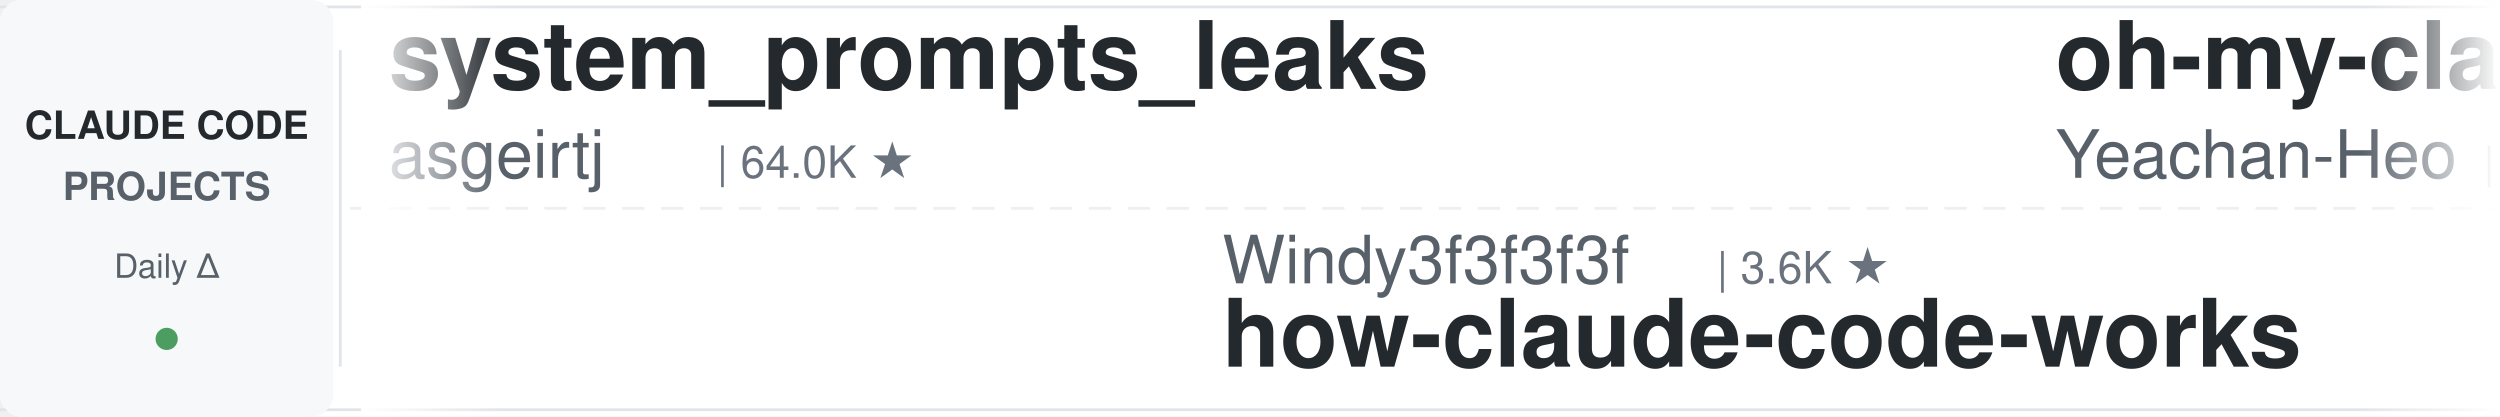
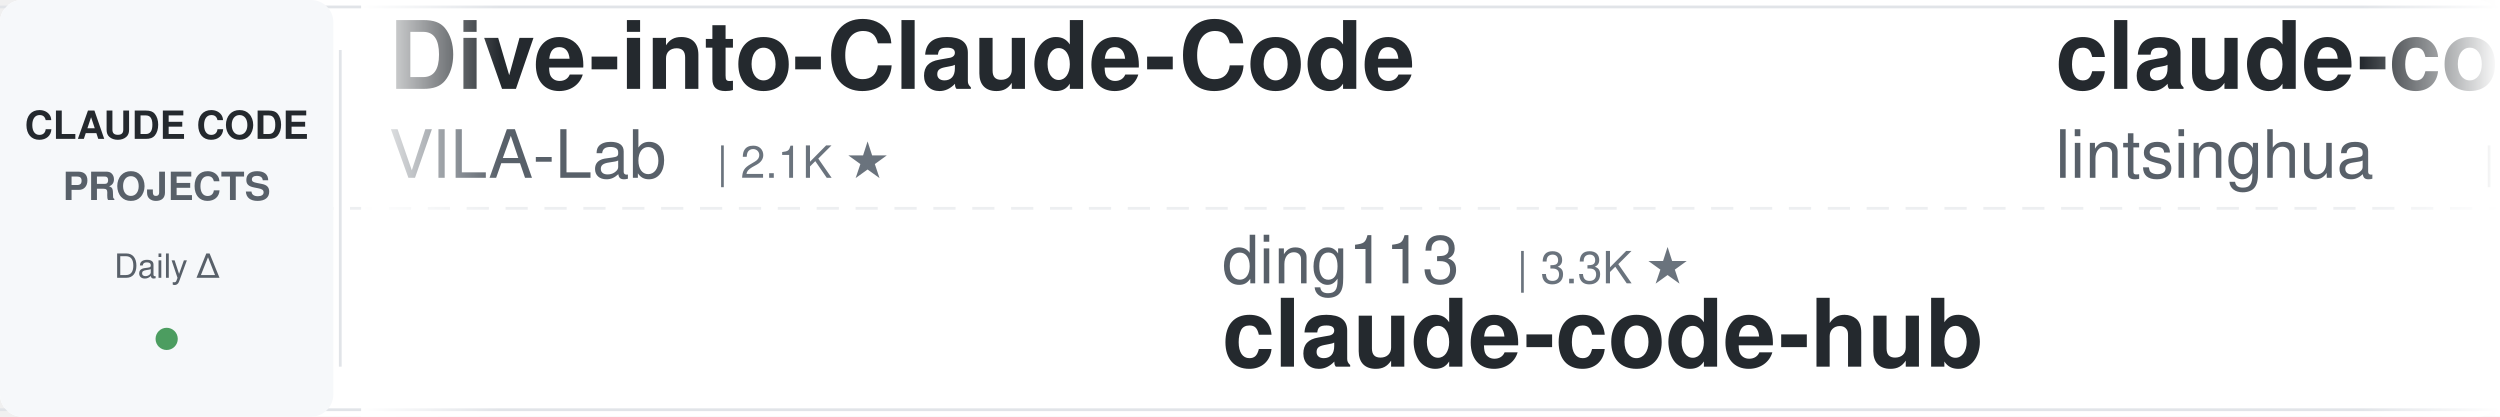
<svg xmlns="http://www.w3.org/2000/svg" width="900" height="150">
  <defs>
    <linearGradient id="leftFade" x1="0%" y1="0%" x2="100%" y2="0%">
      <stop offset="0%" style="stop-color:#ffffff;stop-opacity:1" />
      <stop offset="100%" style="stop-color:#ffffff;stop-opacity:0" />
    </linearGradient>
    <linearGradient id="rightFade" x1="0%" y1="0%" x2="100%" y2="0%">
      <stop offset="0%" style="stop-color:#ffffff;stop-opacity:0" />
      <stop offset="100%" style="stop-color:#ffffff;stop-opacity:1" />
    </linearGradient>
  </defs>
  <rect width="900" height="150" fill="#ffffff" rx="8" />
  <rect x="0" y="2" width="900" height="1" fill="#e1e4e8" />
  <rect x="0" y="147" width="900" height="1" fill="#e1e4e8" />
  <line x1="0" y1="75" x2="900" y2="75" stroke="#e1e4e8" stroke-width="1" stroke-dasharray="8 6" opacity="0.6" />
  <rect x="0" y="0" width="120" height="150" fill="#f6f8fa" rx="8" />
  <text x="60" y="50" font-family="-apple-system, BlinkMacSystemFont, 'Segoe UI', Helvetica, Arial, sans-serif" font-size="14" font-weight="600" fill="#24292e" text-anchor="middle">CLAUDE CODE</text>
  <text x="60" y="72" font-family="-apple-system, BlinkMacSystemFont, 'Segoe UI', Helvetica, Arial, sans-serif" font-size="14" font-weight="600" fill="#586069" text-anchor="middle">PROJECTS</text>
  <text x="60" y="100" font-family="-apple-system, BlinkMacSystemFont, 'Segoe UI', Helvetica, Arial, sans-serif" font-size="12" font-weight="500" fill="#586069" text-anchor="middle">Daily Δ</text>
  <circle cx="60" cy="122" r="4" fill="#22863a" opacity="0.8" />
  <rect x="122" y="18" width="1" height="114" fill="#e1e4e8" />
  <clipPath id="tickerClip">
    <rect x="130" y="0" width="770" height="150" />
  </clipPath>
  <g clip-path="url(#tickerClip)">
    <g id="tickerItems">
      <animateTransform attributeName="transform" attributeType="XML" type="translate" from="0 0" to="-3000 0" dur="54s" repeatCount="indefinite" />
      <g transform="translate(0, 0)">
-         <text x="140" y="32" font-family="-apple-system, BlinkMacSystemFont, 'Segoe UI', Helvetica, Arial, sans-serif" font-size="34" font-weight="600" fill="#24292e">system_prompts_leaks</text>
-         <text x="140" y="64" font-family="-apple-system, BlinkMacSystemFont, 'Segoe UI', Helvetica, Arial, sans-serif" font-size="24" font-weight="400" fill="#586069">asgeirtj</text>
-         <text x="258" y="64" font-family="-apple-system, BlinkMacSystemFont, 'Segoe UI', Helvetica, Arial, sans-serif" font-size="16" font-weight="500" fill="#6a737d">| 64.0K ★</text>
+         <text x="140" y="32" font-family="-apple-system, BlinkMacSystemFont, 'Segoe UI', Helvetica, Arial, sans-serif" font-size="34" font-weight="600" fill="#24292e">Dive-into-Claude-Code</text>
+         <text x="140" y="64" font-family="-apple-system, BlinkMacSystemFont, 'Segoe UI', Helvetica, Arial, sans-serif" font-size="24" font-weight="400" fill="#586069">VILA-Lab</text>
+         <text x="258" y="64" font-family="-apple-system, BlinkMacSystemFont, 'Segoe UI', Helvetica, Arial, sans-serif" font-size="16" font-weight="500" fill="#6a737d">| 2.1K ★</text>
      </g>
      <g transform="translate(300, 0)">
-         <text x="140" y="102" font-family="-apple-system, BlinkMacSystemFont, 'Segoe UI', Helvetica, Arial, sans-serif" font-size="24" font-weight="400" fill="#586069">Windy3f3f3f3f</text>
-         <text x="318" y="102" font-family="-apple-system, BlinkMacSystemFont, 'Segoe UI', Helvetica, Arial, sans-serif" font-size="16" font-weight="500" fill="#6a737d">| 3.6K ★</text>
-         <text x="140" y="132" font-family="-apple-system, BlinkMacSystemFont, 'Segoe UI', Helvetica, Arial, sans-serif" font-size="34" font-weight="600" fill="#24292e">how-claude-code-works</text>
+         <text x="140" y="102" font-family="-apple-system, BlinkMacSystemFont, 'Segoe UI', Helvetica, Arial, sans-serif" font-size="24" font-weight="400" fill="#586069">ding113</text>
+         <text x="246" y="102" font-family="-apple-system, BlinkMacSystemFont, 'Segoe UI', Helvetica, Arial, sans-serif" font-size="16" font-weight="500" fill="#6a737d">| 3.3K ★</text>
+         <text x="140" y="132" font-family="-apple-system, BlinkMacSystemFont, 'Segoe UI', Helvetica, Arial, sans-serif" font-size="34" font-weight="600" fill="#24292e">claude-code-hub</text>
      </g>
      <g transform="translate(600, 0)">
-         <text x="140" y="32" font-family="-apple-system, BlinkMacSystemFont, 'Segoe UI', Helvetica, Arial, sans-serif" font-size="34" font-weight="600" fill="#24292e">oh-my-claudecode</text>
-         <text x="140" y="64" font-family="-apple-system, BlinkMacSystemFont, 'Segoe UI', Helvetica, Arial, sans-serif" font-size="24" font-weight="400" fill="#586069">Yeachan-Heo</text>
-         <text x="294" y="64" font-family="-apple-system, BlinkMacSystemFont, 'Segoe UI', Helvetica, Arial, sans-serif" font-size="16" font-weight="500" fill="#6a737d">| 39.0K ★</text>
+         <text x="140" y="32" font-family="-apple-system, BlinkMacSystemFont, 'Segoe UI', Helvetica, Arial, sans-serif" font-size="34" font-weight="600" fill="#24292e">claude-code-book</text>
+         <text x="140" y="64" font-family="-apple-system, BlinkMacSystemFont, 'Segoe UI', Helvetica, Arial, sans-serif" font-size="24" font-weight="400" fill="#586069">lintsinghua</text>
+         <text x="294" y="64" font-family="-apple-system, BlinkMacSystemFont, 'Segoe UI', Helvetica, Arial, sans-serif" font-size="16" font-weight="500" fill="#6a737d">| 4.2K ★</text>
      </g>
      <g transform="translate(900, 0)">
-         <text x="140" y="102" font-family="-apple-system, BlinkMacSystemFont, 'Segoe UI', Helvetica, Arial, sans-serif" font-size="24" font-weight="400" fill="#586069">Piebald-AI</text>
-         <text x="282" y="102" font-family="-apple-system, BlinkMacSystemFont, 'Segoe UI', Helvetica, Arial, sans-serif" font-size="16" font-weight="500" fill="#6a737d">| 12.6K ★</text>
-         <text x="140" y="132" font-family="-apple-system, BlinkMacSystemFont, 'Segoe UI', Helvetica, Arial, sans-serif" font-size="34" font-weight="600" fill="#24292e">claude-code-system-promp...</text>
+         <text x="140" y="102" font-family="-apple-system, BlinkMacSystemFont, 'Segoe UI', Helvetica, Arial, sans-serif" font-size="24" font-weight="400" fill="#586069">liuup</text>
+         <text x="222" y="102" font-family="-apple-system, BlinkMacSystemFont, 'Segoe UI', Helvetica, Arial, sans-serif" font-size="16" font-weight="500" fill="#6a737d">| 3.9K ★</text>
+         <text x="140" y="132" font-family="-apple-system, BlinkMacSystemFont, 'Segoe UI', Helvetica, Arial, sans-serif" font-size="34" font-weight="600" fill="#24292e">claude-code-analysis</text>
      </g>
      <g transform="translate(1200, 0)">
-         <text x="140" y="32" font-family="-apple-system, BlinkMacSystemFont, 'Segoe UI', Helvetica, Arial, sans-serif" font-size="34" font-weight="600" fill="#24292e">claude-code-ultimate-gui...</text>
-         <text x="140" y="64" font-family="-apple-system, BlinkMacSystemFont, 'Segoe UI', Helvetica, Arial, sans-serif" font-size="24" font-weight="400" fill="#586069">FlorianBruniaux</text>
-         <text x="342" y="64" font-family="-apple-system, BlinkMacSystemFont, 'Segoe UI', Helvetica, Arial, sans-serif" font-size="16" font-weight="500" fill="#6a737d">| 5.9K ★</text>
+         <text x="140" y="32" font-family="-apple-system, BlinkMacSystemFont, 'Segoe UI', Helvetica, Arial, sans-serif" font-size="34" font-weight="600" fill="#24292e">claude-code-proxy</text>
+         <text x="140" y="64" font-family="-apple-system, BlinkMacSystemFont, 'Segoe UI', Helvetica, Arial, sans-serif" font-size="24" font-weight="400" fill="#586069">1rgs</text>
+         <text x="210" y="64" font-family="-apple-system, BlinkMacSystemFont, 'Segoe UI', Helvetica, Arial, sans-serif" font-size="16" font-weight="500" fill="#6a737d">| 3.7K ★</text>
      </g>
      <g transform="translate(1500, 0)">
-         <text x="140" y="102" font-family="-apple-system, BlinkMacSystemFont, 'Segoe UI', Helvetica, Arial, sans-serif" font-size="24" font-weight="400" fill="#586069">Cranot</text>
-         <text x="234" y="102" font-family="-apple-system, BlinkMacSystemFont, 'Segoe UI', Helvetica, Arial, sans-serif" font-size="16" font-weight="500" fill="#6a737d">| 2.9K ★</text>
-         <text x="140" y="132" font-family="-apple-system, BlinkMacSystemFont, 'Segoe UI', Helvetica, Arial, sans-serif" font-size="34" font-weight="600" fill="#24292e">claude-code-guide</text>
+         <text x="140" y="102" font-family="-apple-system, BlinkMacSystemFont, 'Segoe UI', Helvetica, Arial, sans-serif" font-size="24" font-weight="400" fill="#586069">VoltAgent</text>
+         <text x="270" y="102" font-family="-apple-system, BlinkMacSystemFont, 'Segoe UI', Helvetica, Arial, sans-serif" font-size="16" font-weight="500" fill="#6a737d">| 24.8K ★</text>
+         <text x="140" y="132" font-family="-apple-system, BlinkMacSystemFont, 'Segoe UI', Helvetica, Arial, sans-serif" font-size="34" font-weight="600" fill="#24292e">awesome-claude-code-suba...</text>
      </g>
      <g transform="translate(1800, 0)">
-         <text x="140" y="32" font-family="-apple-system, BlinkMacSystemFont, 'Segoe UI', Helvetica, Arial, sans-serif" font-size="34" font-weight="600" fill="#24292e">claude-code-reverse</text>
-         <text x="140" y="64" font-family="-apple-system, BlinkMacSystemFont, 'Segoe UI', Helvetica, Arial, sans-serif" font-size="24" font-weight="400" fill="#586069">Yuyz0112</text>
-         <text x="258" y="64" font-family="-apple-system, BlinkMacSystemFont, 'Segoe UI', Helvetica, Arial, sans-serif" font-size="16" font-weight="500" fill="#6a737d">| 2.4K ★</text>
+         <text x="140" y="32" font-family="-apple-system, BlinkMacSystemFont, 'Segoe UI', Helvetica, Arial, sans-serif" font-size="34" font-weight="600" fill="#24292e">claude-code-security-rev...</text>
+         <text x="140" y="64" font-family="-apple-system, BlinkMacSystemFont, 'Segoe UI', Helvetica, Arial, sans-serif" font-size="24" font-weight="400" fill="#586069">anthropics</text>
+         <text x="282" y="64" font-family="-apple-system, BlinkMacSystemFont, 'Segoe UI', Helvetica, Arial, sans-serif" font-size="16" font-weight="500" fill="#6a737d">| 6.2K ★</text>
      </g>
      <g transform="translate(2100, 0)">
-         <text x="140" y="102" font-family="-apple-system, BlinkMacSystemFont, 'Segoe UI', Helvetica, Arial, sans-serif" font-size="24" font-weight="400" fill="#586069">Donchitos</text>
-         <text x="270" y="102" font-family="-apple-system, BlinkMacSystemFont, 'Segoe UI', Helvetica, Arial, sans-serif" font-size="16" font-weight="500" fill="#6a737d">| 24.8K ★</text>
-         <text x="140" y="132" font-family="-apple-system, BlinkMacSystemFont, 'Segoe UI', Helvetica, Arial, sans-serif" font-size="34" font-weight="600" fill="#24292e">Claude-Code-Game-Studios</text>
+         <text x="140" y="102" font-family="-apple-system, BlinkMacSystemFont, 'Segoe UI', Helvetica, Arial, sans-serif" font-size="24" font-weight="400" fill="#586069">huangserva</text>
+         <text x="282" y="102" font-family="-apple-system, BlinkMacSystemFont, 'Segoe UI', Helvetica, Arial, sans-serif" font-size="16" font-weight="500" fill="#6a737d">| 627 ★</text>
+         <text x="140" y="132" font-family="-apple-system, BlinkMacSystemFont, 'Segoe UI', Helvetica, Arial, sans-serif" font-size="34" font-weight="600" fill="#24292e">claude-code-cli</text>
      </g>
      <g transform="translate(2400, 0)">
-         <text x="140" y="32" font-family="-apple-system, BlinkMacSystemFont, 'Segoe UI', Helvetica, Arial, sans-serif" font-size="34" font-weight="600" fill="#24292e">claude-code-settings</text>
-         <text x="140" y="64" font-family="-apple-system, BlinkMacSystemFont, 'Segoe UI', Helvetica, Arial, sans-serif" font-size="24" font-weight="400" fill="#586069">feiskyer</text>
-         <text x="258" y="64" font-family="-apple-system, BlinkMacSystemFont, 'Segoe UI', Helvetica, Arial, sans-serif" font-size="16" font-weight="500" fill="#6a737d">| 1.6K ★</text>
+         <text x="140" y="32" font-family="-apple-system, BlinkMacSystemFont, 'Segoe UI', Helvetica, Arial, sans-serif" font-size="34" font-weight="600" fill="#24292e">claude-code-source</text>
+         <text x="140" y="64" font-family="-apple-system, BlinkMacSystemFont, 'Segoe UI', Helvetica, Arial, sans-serif" font-size="24" font-weight="400" fill="#586069">hangsman</text>
+         <text x="258" y="64" font-family="-apple-system, BlinkMacSystemFont, 'Segoe UI', Helvetica, Arial, sans-serif" font-size="16" font-weight="500" fill="#6a737d">| 792 ★</text>
      </g>
      <g transform="translate(2700, 0)">
-         <text x="140" y="102" font-family="-apple-system, BlinkMacSystemFont, 'Segoe UI', Helvetica, Arial, sans-serif" font-size="24" font-weight="400" fill="#586069">edmund-io</text>
-         <text x="270" y="102" font-family="-apple-system, BlinkMacSystemFont, 'Segoe UI', Helvetica, Arial, sans-serif" font-size="16" font-weight="500" fill="#6a737d">| 1.5K ★</text>
-         <text x="140" y="132" font-family="-apple-system, BlinkMacSystemFont, 'Segoe UI', Helvetica, Arial, sans-serif" font-size="34" font-weight="600" fill="#24292e">edmunds-claude-code</text>
+         <text x="140" y="102" font-family="-apple-system, BlinkMacSystemFont, 'Segoe UI', Helvetica, Arial, sans-serif" font-size="24" font-weight="400" fill="#586069">FlorianBruniaux</text>
+         <text x="342" y="102" font-family="-apple-system, BlinkMacSystemFont, 'Segoe UI', Helvetica, Arial, sans-serif" font-size="16" font-weight="500" fill="#6a737d">| 5.9K ★</text>
+         <text x="140" y="132" font-family="-apple-system, BlinkMacSystemFont, 'Segoe UI', Helvetica, Arial, sans-serif" font-size="34" font-weight="600" fill="#24292e">claude-code-ultimate-gui...</text>
      </g>
      <g transform="translate(3000, 0)">
-         <text x="140" y="32" font-family="-apple-system, BlinkMacSystemFont, 'Segoe UI', Helvetica, Arial, sans-serif" font-size="34" font-weight="600" fill="#24292e">system_prompts_leaks</text>
-         <text x="140" y="64" font-family="-apple-system, BlinkMacSystemFont, 'Segoe UI', Helvetica, Arial, sans-serif" font-size="24" font-weight="400" fill="#586069">asgeirtj</text>
-         <text x="258" y="64" font-family="-apple-system, BlinkMacSystemFont, 'Segoe UI', Helvetica, Arial, sans-serif" font-size="16" font-weight="500" fill="#6a737d">| 64.0K ★</text>
+         <text x="140" y="32" font-family="-apple-system, BlinkMacSystemFont, 'Segoe UI', Helvetica, Arial, sans-serif" font-size="34" font-weight="600" fill="#24292e">Dive-into-Claude-Code</text>
+         <text x="140" y="64" font-family="-apple-system, BlinkMacSystemFont, 'Segoe UI', Helvetica, Arial, sans-serif" font-size="24" font-weight="400" fill="#586069">VILA-Lab</text>
+         <text x="258" y="64" font-family="-apple-system, BlinkMacSystemFont, 'Segoe UI', Helvetica, Arial, sans-serif" font-size="16" font-weight="500" fill="#6a737d">| 2.1K ★</text>
      </g>
      <g transform="translate(3300, 0)">
-         <text x="140" y="102" font-family="-apple-system, BlinkMacSystemFont, 'Segoe UI', Helvetica, Arial, sans-serif" font-size="24" font-weight="400" fill="#586069">Windy3f3f3f3f</text>
-         <text x="318" y="102" font-family="-apple-system, BlinkMacSystemFont, 'Segoe UI', Helvetica, Arial, sans-serif" font-size="16" font-weight="500" fill="#6a737d">| 3.6K ★</text>
-         <text x="140" y="132" font-family="-apple-system, BlinkMacSystemFont, 'Segoe UI', Helvetica, Arial, sans-serif" font-size="34" font-weight="600" fill="#24292e">how-claude-code-works</text>
+         <text x="140" y="102" font-family="-apple-system, BlinkMacSystemFont, 'Segoe UI', Helvetica, Arial, sans-serif" font-size="24" font-weight="400" fill="#586069">ding113</text>
+         <text x="246" y="102" font-family="-apple-system, BlinkMacSystemFont, 'Segoe UI', Helvetica, Arial, sans-serif" font-size="16" font-weight="500" fill="#6a737d">| 3.3K ★</text>
+         <text x="140" y="132" font-family="-apple-system, BlinkMacSystemFont, 'Segoe UI', Helvetica, Arial, sans-serif" font-size="34" font-weight="600" fill="#24292e">claude-code-hub</text>
      </g>
      <g transform="translate(3600, 0)">
-         <text x="140" y="32" font-family="-apple-system, BlinkMacSystemFont, 'Segoe UI', Helvetica, Arial, sans-serif" font-size="34" font-weight="600" fill="#24292e">oh-my-claudecode</text>
-         <text x="140" y="64" font-family="-apple-system, BlinkMacSystemFont, 'Segoe UI', Helvetica, Arial, sans-serif" font-size="24" font-weight="400" fill="#586069">Yeachan-Heo</text>
-         <text x="294" y="64" font-family="-apple-system, BlinkMacSystemFont, 'Segoe UI', Helvetica, Arial, sans-serif" font-size="16" font-weight="500" fill="#6a737d">| 39.0K ★</text>
+         <text x="140" y="32" font-family="-apple-system, BlinkMacSystemFont, 'Segoe UI', Helvetica, Arial, sans-serif" font-size="34" font-weight="600" fill="#24292e">claude-code-book</text>
+         <text x="140" y="64" font-family="-apple-system, BlinkMacSystemFont, 'Segoe UI', Helvetica, Arial, sans-serif" font-size="24" font-weight="400" fill="#586069">lintsinghua</text>
+         <text x="294" y="64" font-family="-apple-system, BlinkMacSystemFont, 'Segoe UI', Helvetica, Arial, sans-serif" font-size="16" font-weight="500" fill="#6a737d">| 4.2K ★</text>
      </g>
      <g transform="translate(3900, 0)">
-         <text x="140" y="102" font-family="-apple-system, BlinkMacSystemFont, 'Segoe UI', Helvetica, Arial, sans-serif" font-size="24" font-weight="400" fill="#586069">Piebald-AI</text>
-         <text x="282" y="102" font-family="-apple-system, BlinkMacSystemFont, 'Segoe UI', Helvetica, Arial, sans-serif" font-size="16" font-weight="500" fill="#6a737d">| 12.6K ★</text>
-         <text x="140" y="132" font-family="-apple-system, BlinkMacSystemFont, 'Segoe UI', Helvetica, Arial, sans-serif" font-size="34" font-weight="600" fill="#24292e">claude-code-system-promp...</text>
+         <text x="140" y="102" font-family="-apple-system, BlinkMacSystemFont, 'Segoe UI', Helvetica, Arial, sans-serif" font-size="24" font-weight="400" fill="#586069">liuup</text>
+         <text x="222" y="102" font-family="-apple-system, BlinkMacSystemFont, 'Segoe UI', Helvetica, Arial, sans-serif" font-size="16" font-weight="500" fill="#6a737d">| 3.9K ★</text>
+         <text x="140" y="132" font-family="-apple-system, BlinkMacSystemFont, 'Segoe UI', Helvetica, Arial, sans-serif" font-size="34" font-weight="600" fill="#24292e">claude-code-analysis</text>
      </g>
    </g>
  </g>
  <rect x="130" y="0" width="50" height="150" fill="url(#leftFade)" />
  <rect x="850" y="0" width="50" height="150" fill="url(#rightFade)" />
</svg>
